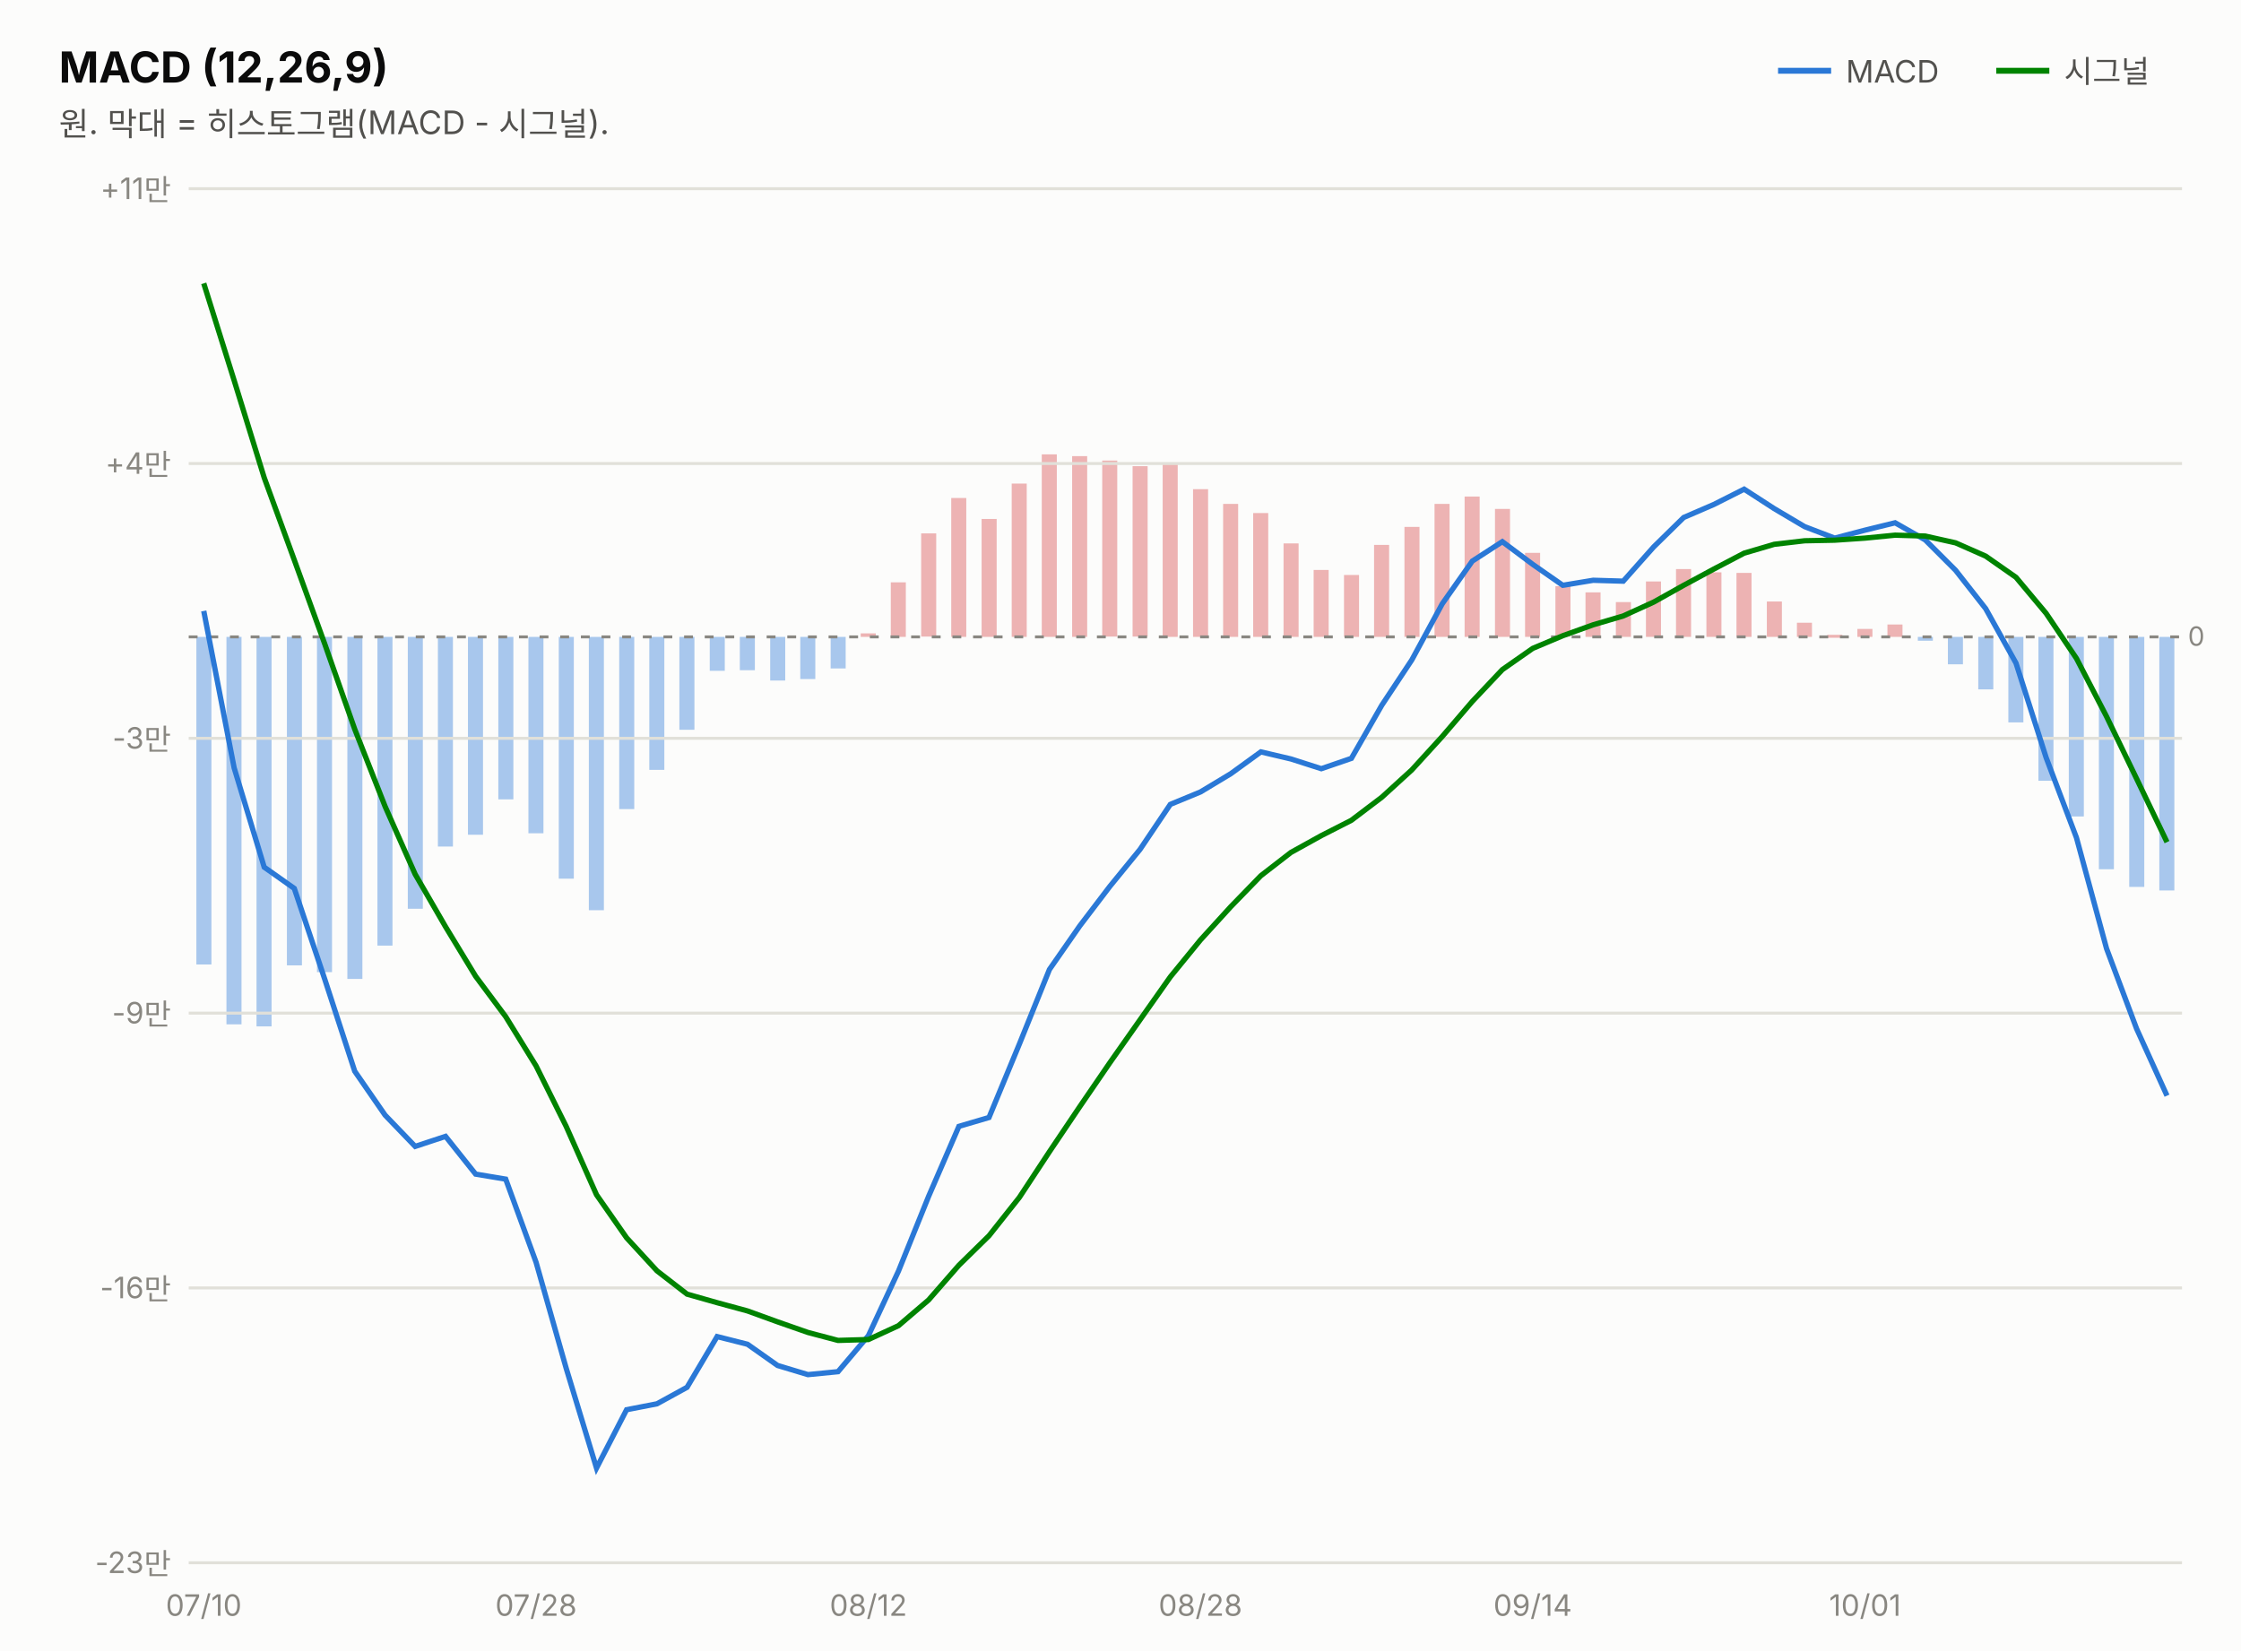
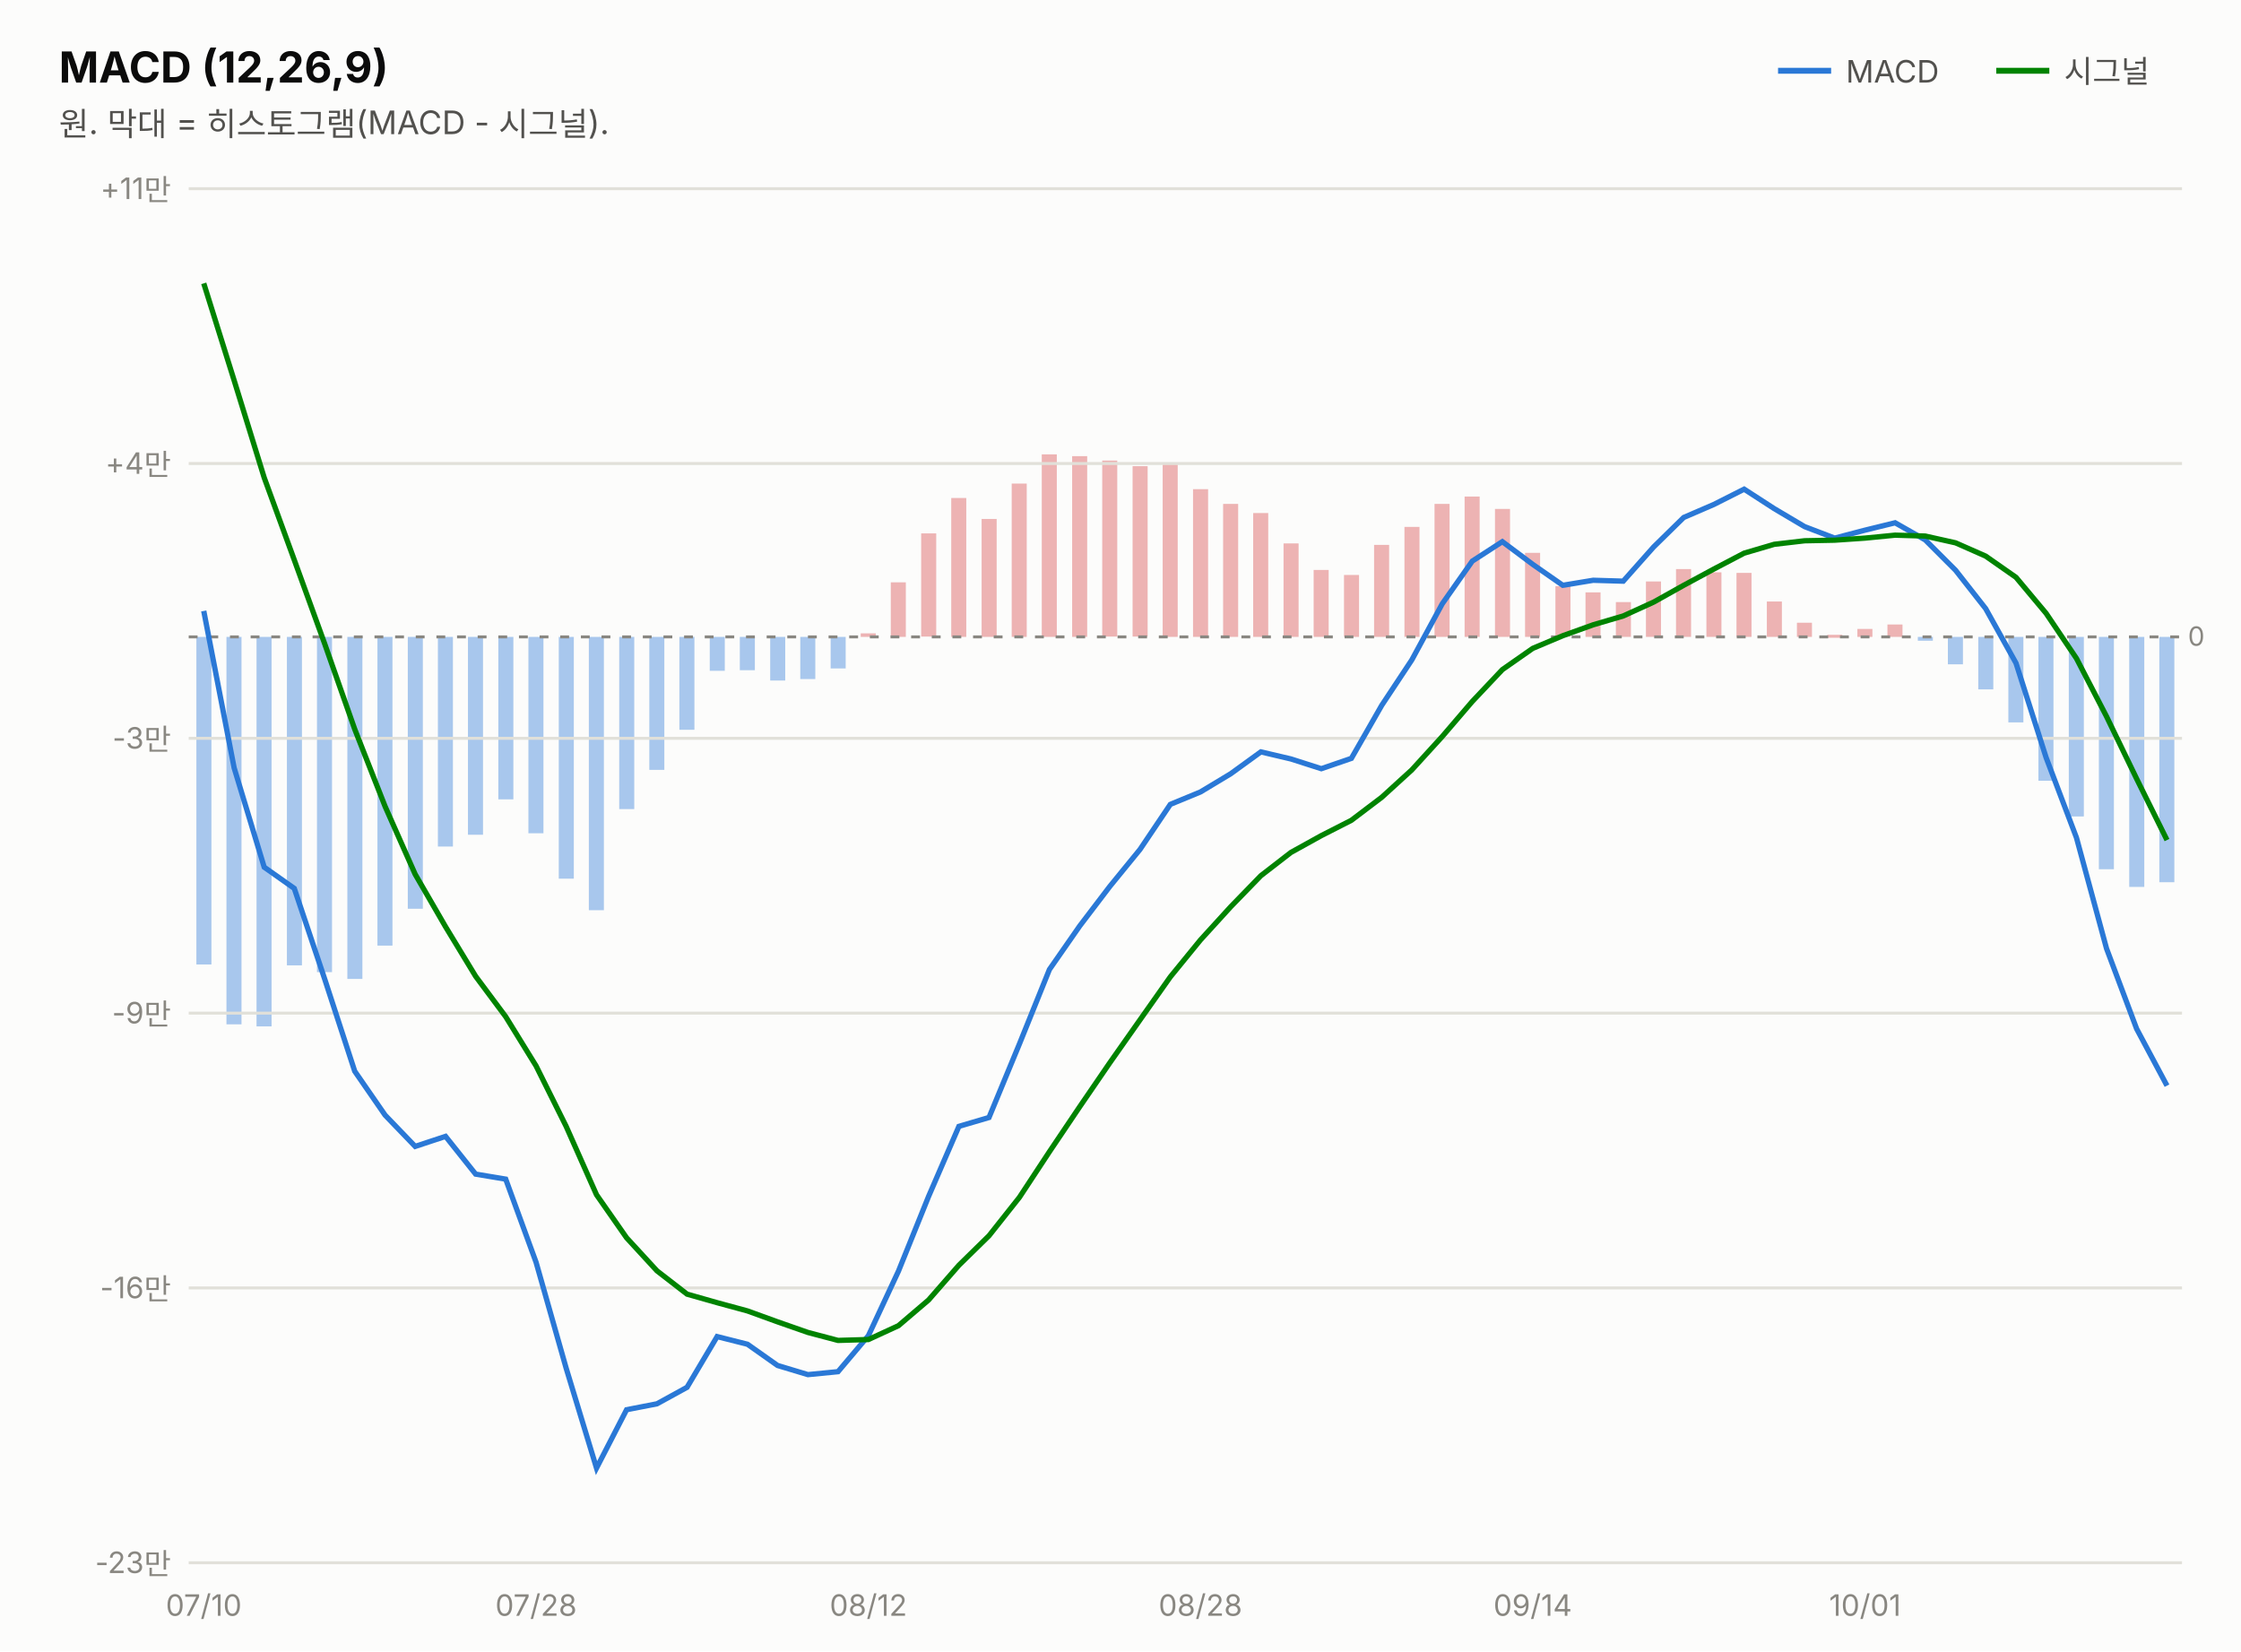
<svg xmlns="http://www.w3.org/2000/svg" width="760" height="560" viewBox="0 0 760 560" font-family="system-ui,-apple-system,&quot;Segoe UI&quot;,&quot;Malgun Gothic&quot;,&quot;Apple SD Gothic Neo&quot;,sans-serif">
  <rect width="760" height="560" fill="#fcfcfb" />
  <text x="20" y="28" font-size="14.5" font-weight="700" fill="#0b0b0b">MACD (12,26,9)</text>
  <text x="20" y="46" font-size="11" fill="#52514e">원. 막대 = 히스토그램(MACD - 시그널).</text>
  <line x1="603" y1="24" x2="621" y2="24" stroke="#2a78d6" stroke-width="2" />
  <text x="626" y="28" font-size="10.5" fill="#52514e">MACD</text>
-   <rect x="732.3" y="216.0" width="5.1" height="86.0" fill="#2a78d6" opacity="0.4" />
+   <rect x="732.3" y="216.0" width="5.1" height="83.2" fill="#2a78d6" opacity="0.4" />
  <rect x="722.1" y="216.0" width="5.1" height="84.8" fill="#2a78d6" opacity="0.4" />
  <rect x="711.8" y="216.0" width="5.1" height="78.8" fill="#2a78d6" opacity="0.4" />
  <rect x="701.6" y="216.0" width="5.1" height="60.9" fill="#2a78d6" opacity="0.4" />
  <rect x="691.3" y="216.0" width="5.1" height="48.8" fill="#2a78d6" opacity="0.4" />
  <rect x="681.1" y="216.0" width="5.1" height="29.0" fill="#2a78d6" opacity="0.4" />
  <rect x="670.9" y="216.0" width="5.1" height="17.8" fill="#2a78d6" opacity="0.4" />
  <rect x="660.6" y="216.0" width="5.1" height="9.3" fill="#2a78d6" opacity="0.4" />
  <rect x="650.4" y="216.0" width="5.1" height="1.3" fill="#2a78d6" opacity="0.4" />
  <rect x="640.1" y="211.8" width="5.1" height="4.2" fill="#d64545" opacity="0.4" />
  <rect x="629.9" y="213.3" width="5.1" height="2.7" fill="#d64545" opacity="0.4" />
  <rect x="619.7" y="215.3" width="5.1" height="1.0" fill="#d64545" opacity="0.4" />
  <rect x="609.4" y="211.2" width="5.1" height="4.8" fill="#d64545" opacity="0.4" />
  <rect x="599.2" y="204.0" width="5.1" height="12.0" fill="#d64545" opacity="0.4" />
  <rect x="588.9" y="194.3" width="5.1" height="21.7" fill="#d64545" opacity="0.4" />
  <rect x="578.7" y="194.1" width="5.1" height="21.9" fill="#d64545" opacity="0.4" />
  <rect x="568.4" y="193.0" width="5.1" height="23.0" fill="#d64545" opacity="0.4" />
  <rect x="558.2" y="197.2" width="5.1" height="18.8" fill="#d64545" opacity="0.4" />
  <rect x="548.0" y="204.2" width="5.1" height="11.8" fill="#d64545" opacity="0.4" />
  <rect x="537.7" y="200.9" width="5.1" height="15.1" fill="#d64545" opacity="0.4" />
  <rect x="527.5" y="198.8" width="5.1" height="17.1" fill="#d64545" opacity="0.4" />
  <rect x="517.2" y="187.5" width="5.1" height="28.5" fill="#d64545" opacity="0.4" />
  <rect x="507.0" y="172.6" width="5.1" height="43.4" fill="#d64545" opacity="0.4" />
  <rect x="496.7" y="168.4" width="5.1" height="47.6" fill="#d64545" opacity="0.4" />
  <rect x="486.5" y="170.9" width="5.1" height="45.1" fill="#d64545" opacity="0.4" />
  <rect x="476.3" y="178.7" width="5.1" height="37.3" fill="#d64545" opacity="0.4" />
  <rect x="466.0" y="184.8" width="5.1" height="31.2" fill="#d64545" opacity="0.4" />
  <rect x="455.8" y="195.0" width="5.1" height="21.0" fill="#d64545" opacity="0.4" />
  <rect x="445.5" y="193.3" width="5.1" height="22.7" fill="#d64545" opacity="0.4" />
  <rect x="435.3" y="184.3" width="5.1" height="31.7" fill="#d64545" opacity="0.4" />
  <rect x="425.0" y="174.0" width="5.1" height="42.0" fill="#d64545" opacity="0.4" />
  <rect x="414.8" y="170.9" width="5.1" height="45.1" fill="#d64545" opacity="0.4" />
  <rect x="404.6" y="165.9" width="5.1" height="50.1" fill="#d64545" opacity="0.4" />
  <rect x="394.3" y="157.5" width="5.1" height="58.5" fill="#d64545" opacity="0.4" />
  <rect x="384.1" y="158.1" width="5.1" height="57.8" fill="#d64545" opacity="0.4" />
  <rect x="373.8" y="156.2" width="5.1" height="59.7" fill="#d64545" opacity="0.4" />
  <rect x="363.6" y="154.7" width="5.1" height="61.3" fill="#d64545" opacity="0.4" />
  <rect x="353.3" y="154.1" width="5.1" height="61.9" fill="#d64545" opacity="0.4" />
  <rect x="343.1" y="164.0" width="5.1" height="52.0" fill="#d64545" opacity="0.4" />
  <rect x="332.9" y="176.0" width="5.1" height="40.0" fill="#d64545" opacity="0.4" />
  <rect x="322.6" y="168.9" width="5.1" height="47.1" fill="#d64545" opacity="0.4" />
  <rect x="312.4" y="180.9" width="5.1" height="35.0" fill="#d64545" opacity="0.4" />
  <rect x="302.1" y="197.5" width="5.1" height="18.5" fill="#d64545" opacity="0.4" />
  <rect x="291.9" y="214.8" width="5.1" height="1.2" fill="#d64545" opacity="0.4" />
  <rect x="281.7" y="216.0" width="5.1" height="10.7" fill="#2a78d6" opacity="0.4" />
  <rect x="271.4" y="216.0" width="5.1" height="14.3" fill="#2a78d6" opacity="0.4" />
  <rect x="261.2" y="216.0" width="5.1" height="14.8" fill="#2a78d6" opacity="0.4" />
  <rect x="250.9" y="216.0" width="5.1" height="11.3" fill="#2a78d6" opacity="0.4" />
  <rect x="240.7" y="216.0" width="5.1" height="11.5" fill="#2a78d6" opacity="0.4" />
  <rect x="230.4" y="216.0" width="5.1" height="31.5" fill="#2a78d6" opacity="0.4" />
  <rect x="220.2" y="216.0" width="5.1" height="45.1" fill="#2a78d6" opacity="0.4" />
  <rect x="210.0" y="216.0" width="5.1" height="58.4" fill="#2a78d6" opacity="0.4" />
  <rect x="199.7" y="216.0" width="5.1" height="92.7" fill="#2a78d6" opacity="0.4" />
  <rect x="189.5" y="216.0" width="5.1" height="82.0" fill="#2a78d6" opacity="0.4" />
  <rect x="179.2" y="216.0" width="5.1" height="66.6" fill="#2a78d6" opacity="0.4" />
  <rect x="169.0" y="216.0" width="5.1" height="55.1" fill="#2a78d6" opacity="0.4" />
  <rect x="158.7" y="216.0" width="5.1" height="67.1" fill="#2a78d6" opacity="0.4" />
  <rect x="148.5" y="216.0" width="5.1" height="71.1" fill="#2a78d6" opacity="0.4" />
  <rect x="138.3" y="216.0" width="5.1" height="92.2" fill="#2a78d6" opacity="0.4" />
  <rect x="128.0" y="216.0" width="5.1" height="104.7" fill="#2a78d6" opacity="0.4" />
  <rect x="117.8" y="216.0" width="5.1" height="116.0" fill="#2a78d6" opacity="0.4" />
  <rect x="107.5" y="216.0" width="5.1" height="113.7" fill="#2a78d6" opacity="0.4" />
  <rect x="97.3" y="216.0" width="5.1" height="111.4" fill="#2a78d6" opacity="0.4" />
  <rect x="87.0" y="216.0" width="5.1" height="132.1" fill="#2a78d6" opacity="0.4" />
  <rect x="76.8" y="216.0" width="5.1" height="131.4" fill="#2a78d6" opacity="0.4" />
  <rect x="66.6" y="216.0" width="5.1" height="111.1" fill="#2a78d6" opacity="0.4" />
  <line x1="677" y1="24" x2="695" y2="24" stroke="#008300" stroke-width="2" />
  <text x="700" y="28" font-size="10.5" fill="#52514e">시그널</text>
  <line x1="64" y1="530.0" x2="740" y2="530.0" stroke="#e1e0d9" stroke-width="1" />
  <text x="58" y="533.5" font-size="10" fill="#898781" text-anchor="end" style="font-variant-numeric:tabular-nums">-23만</text>
  <line x1="64" y1="436.8" x2="740" y2="436.8" stroke="#e1e0d9" stroke-width="1" />
  <text x="58" y="440.3" font-size="10" fill="#898781" text-anchor="end" style="font-variant-numeric:tabular-nums">-16만</text>
  <line x1="64" y1="343.6" x2="740" y2="343.6" stroke="#e1e0d9" stroke-width="1" />
  <text x="58" y="347.1" font-size="10" fill="#898781" text-anchor="end" style="font-variant-numeric:tabular-nums">-9만</text>
  <line x1="64" y1="250.4" x2="740" y2="250.4" stroke="#e1e0d9" stroke-width="1" />
  <text x="58" y="253.9" font-size="10" fill="#898781" text-anchor="end" style="font-variant-numeric:tabular-nums">-3만</text>
  <line x1="64" y1="157.2" x2="740" y2="157.2" stroke="#e1e0d9" stroke-width="1" />
  <text x="58" y="160.7" font-size="10" fill="#898781" text-anchor="end" style="font-variant-numeric:tabular-nums">+4만</text>
  <line x1="64" y1="64.0" x2="740" y2="64.0" stroke="#e1e0d9" stroke-width="1" />
  <text x="58" y="67.5" font-size="10" fill="#898781" text-anchor="end" style="font-variant-numeric:tabular-nums">+11만</text>
  <line x1="64" y1="216.0" x2="740" y2="216.0" stroke="#898781" stroke-width="1" stroke-dasharray="3 4" />
  <text x="742" y="219.0" font-size="9" fill="#898781">0</text>
-   <path d="M69.1,207.2 L79.4,260.4 L89.6,294.1 L99.8,301.3 L110.1,332.0 L120.3,363.3 L130.6,378.2 L140.8,388.8 L151.1,385.4 L161.3,398.2 L171.5,399.9 L181.8,428.1 L192.0,464.0 L202.3,497.9 L212.5,478.1 L222.8,476.1 L233.0,470.5 L243.2,453.3 L253.5,455.9 L263.7,463.1 L274.0,466.2 L284.2,465.2 L294.5,453.0 L304.7,431.1 L314.9,405.8 L325.2,382.0 L335.4,379.0 L345.7,354.1 L355.9,328.8 L366.2,314.0 L376.4,300.6 L386.6,288.1 L396.9,272.8 L407.1,268.6 L417.4,262.4 L427.6,255.0 L437.8,257.4 L448.1,260.7 L458.3,257.2 L468.6,239.2 L478.8,223.8 L489.1,204.8 L499.3,190.3 L509.5,183.7 L519.8,191.4 L530.0,198.5 L540.3,196.8 L550.5,197.1 L560.8,185.5 L571.0,175.5 L581.2,171.1 L591.5,165.9 L601.7,172.5 L612.0,178.6 L622.2,182.5 L632.5,179.8 L642.7,177.3 L652.9,183.1 L663.2,193.4 L673.4,206.4 L683.7,224.9 L693.9,256.9 L704.2,284.1 L714.4,321.7 L724.6,348.9 L734.9,371.6" fill="none" stroke="#2a78d6" stroke-width="1.8" />
-   <path d="M69.1,96.1 L79.4,129.0 L89.6,162.0 L99.8,189.9 L110.1,218.3 L120.3,247.3 L130.6,273.5 L140.8,296.5 L151.1,314.3 L161.3,331.1 L171.5,344.8 L181.8,361.5 L192.0,382.0 L202.3,405.2 L212.5,419.8 L222.8,431.0 L233.0,438.9 L243.2,441.8 L253.5,444.6 L263.7,448.3 L274.0,451.9 L284.2,454.6 L294.5,454.3 L304.7,449.6 L314.9,440.9 L325.2,429.1 L335.4,419.1 L345.7,406.1 L355.9,390.6 L366.2,375.3 L376.4,360.4 L386.6,345.9 L396.9,331.3 L407.1,318.8 L417.4,307.5 L427.6,297.0 L437.8,289.1 L448.1,283.4 L458.3,278.2 L468.6,270.4 L478.8,261.1 L489.1,249.8 L499.3,237.9 L509.5,227.1 L519.8,219.9 L530.0,215.6 L540.3,211.9 L550.5,208.9 L560.8,204.2 L571.0,198.5 L581.2,193.0 L591.5,187.6 L601.7,184.6 L612.0,183.4 L622.2,183.2 L632.5,182.5 L642.7,181.5 L652.9,181.8 L663.2,184.1 L673.4,188.6 L683.7,195.8 L693.9,208.0 L704.2,223.3 L714.4,243.0 L724.6,264.1 L734.9,285.6" fill="none" stroke="#008300" stroke-width="1.8" />
+   <path d="M69.1,207.2 L79.4,260.4 L89.6,294.1 L99.8,301.3 L110.1,332.0 L120.3,363.3 L130.6,378.2 L140.8,388.8 L151.1,385.4 L161.3,398.2 L171.5,399.9 L181.8,428.1 L192.0,464.0 L202.3,497.9 L212.5,478.1 L222.8,476.1 L233.0,470.5 L243.2,453.3 L253.5,455.9 L263.7,463.1 L274.0,466.2 L284.2,465.2 L294.5,453.0 L304.7,431.1 L314.9,405.8 L325.2,382.0 L335.4,379.0 L345.7,354.1 L355.9,328.8 L366.2,314.0 L376.4,300.6 L386.6,288.1 L396.9,272.8 L407.1,268.6 L417.4,262.4 L427.6,255.0 L437.8,257.4 L448.1,260.7 L458.3,257.2 L468.6,239.2 L478.8,223.8 L489.1,204.8 L499.3,190.3 L509.5,183.7 L519.8,191.4 L530.0,198.5 L540.3,196.8 L550.5,197.1 L560.8,185.5 L571.0,175.5 L581.2,171.1 L591.5,165.9 L601.7,172.5 L612.0,178.6 L622.2,182.5 L632.5,179.8 L642.7,177.3 L652.9,183.1 L663.2,193.4 L673.4,206.4 L683.7,224.9 L693.9,256.9 L704.2,284.1 L714.4,321.7 L724.6,348.9 L734.9,368.2" fill="none" stroke="#2a78d6" stroke-width="1.8" />
+   <path d="M69.1,96.1 L79.4,129.0 L89.6,162.0 L99.8,189.9 L110.1,218.3 L120.3,247.3 L130.6,273.5 L140.8,296.5 L151.1,314.3 L161.3,331.1 L171.5,344.8 L181.8,361.5 L192.0,382.0 L202.3,405.2 L212.5,419.8 L222.8,431.0 L233.0,438.9 L243.2,441.8 L253.5,444.6 L263.7,448.3 L274.0,451.9 L284.2,454.6 L294.5,454.3 L304.7,449.6 L314.9,440.9 L325.2,429.1 L335.4,419.1 L345.7,406.1 L355.9,390.6 L366.2,375.3 L376.4,360.4 L386.6,345.9 L396.9,331.3 L407.1,318.8 L417.4,307.5 L427.6,297.0 L437.8,289.1 L448.1,283.4 L458.3,278.2 L468.6,270.4 L478.8,261.1 L489.1,249.8 L499.3,237.9 L509.5,227.1 L519.8,219.9 L530.0,215.6 L540.3,211.9 L550.5,208.9 L560.8,204.2 L571.0,198.5 L581.2,193.0 L591.5,187.6 L601.7,184.6 L612.0,183.4 L622.2,183.2 L632.5,182.5 L642.7,181.5 L652.9,181.8 L663.2,184.1 L673.4,188.6 L683.7,195.8 L693.9,208.0 L704.2,223.3 L714.4,243.0 L724.6,264.1 L734.9,284.9" fill="none" stroke="#008300" stroke-width="1.8" />
  <text x="69.1" y="548" font-size="10" fill="#898781" text-anchor="middle">07/10</text>
  <text x="181.8" y="548" font-size="10" fill="#898781" text-anchor="middle">07/28</text>
  <text x="294.5" y="548" font-size="10" fill="#898781" text-anchor="middle">08/12</text>
  <text x="407.1" y="548" font-size="10" fill="#898781" text-anchor="middle">08/28</text>
  <text x="519.8" y="548" font-size="10" fill="#898781" text-anchor="middle">09/14</text>
  <text x="632.5" y="548" font-size="10" fill="#898781" text-anchor="middle">10/01</text>
</svg>
